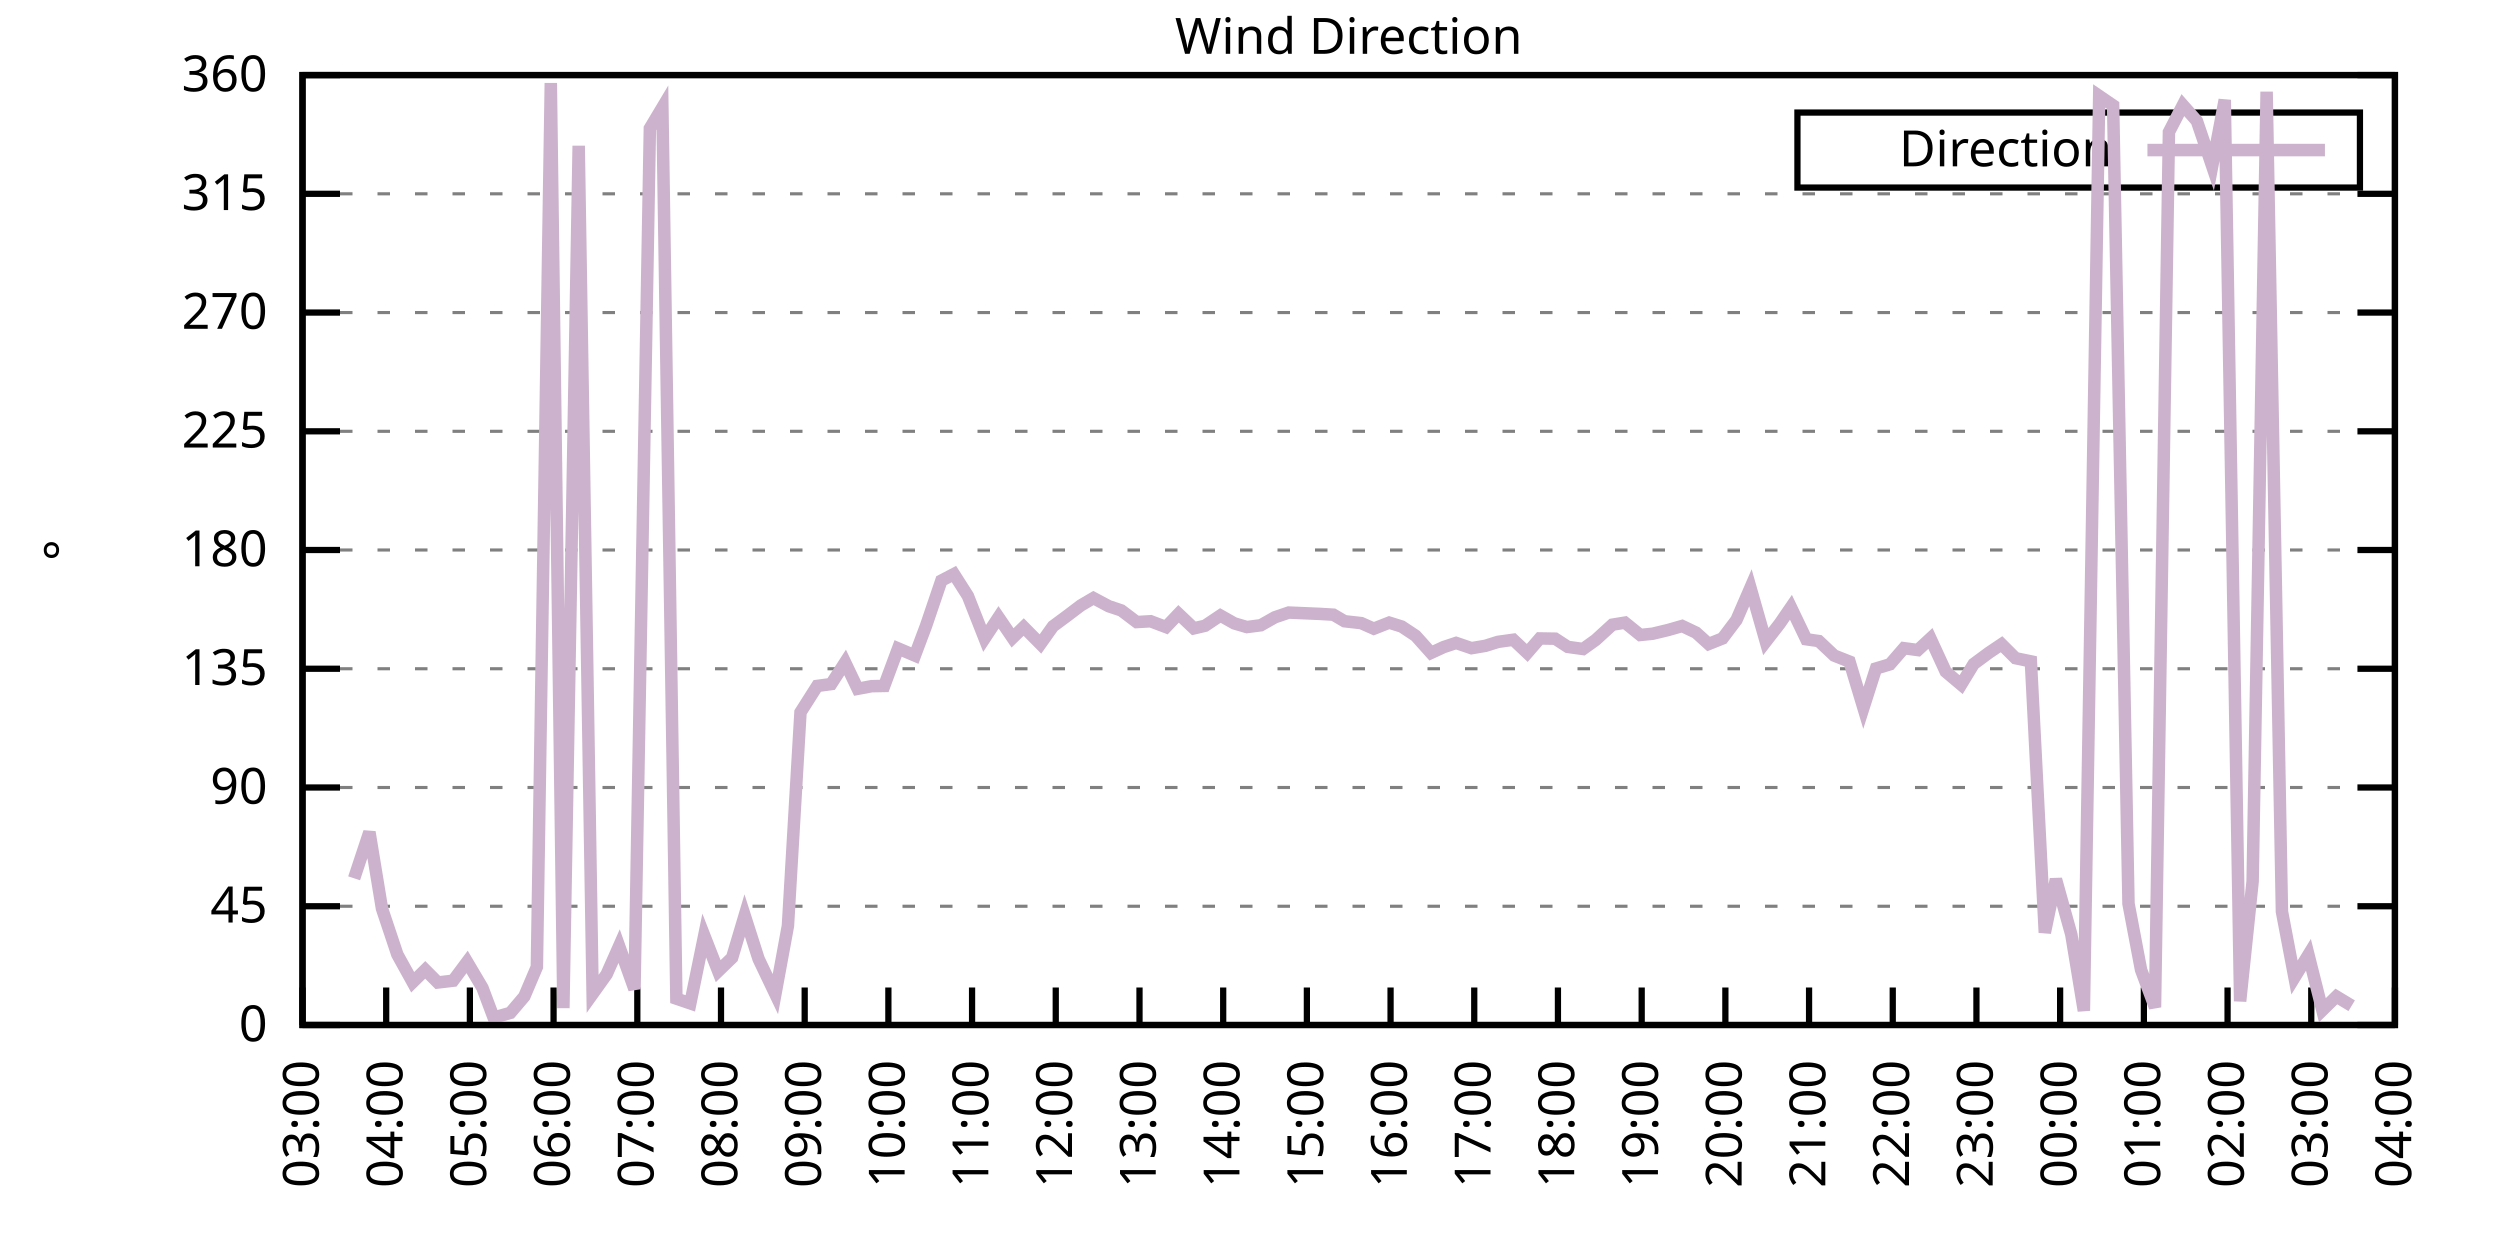
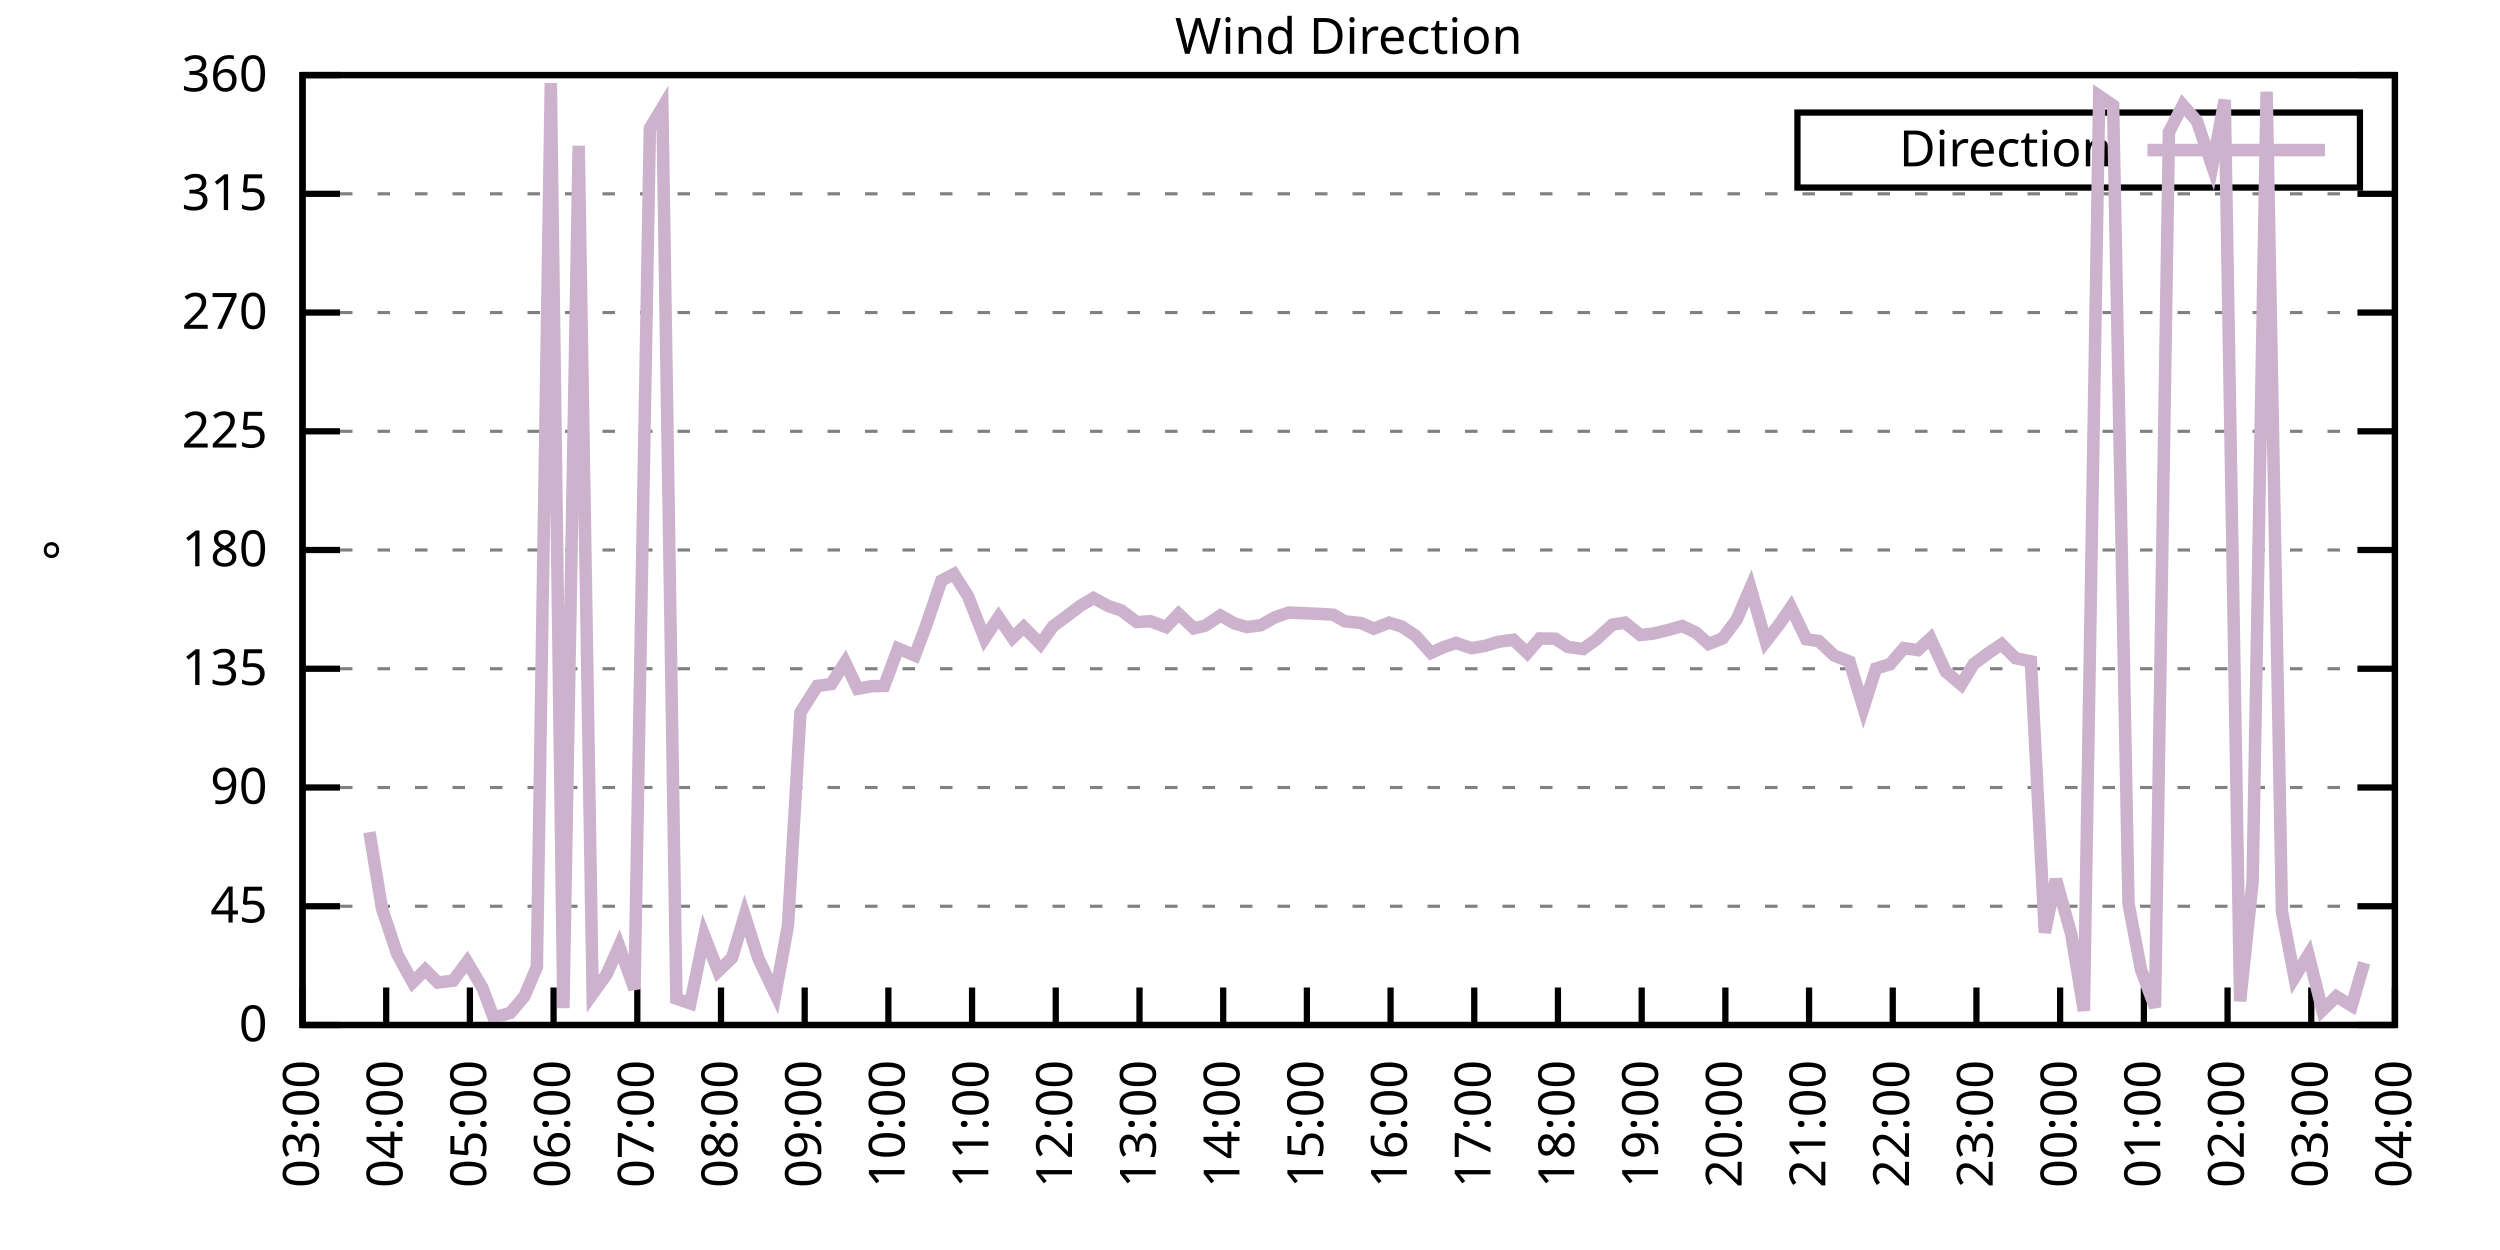
<svg xmlns="http://www.w3.org/2000/svg" xmlns:xlink="http://www.w3.org/1999/xlink" width="400" height="200" viewBox="0 0 400 200">
  <g id="gnuplot_canvas">
    <rect x="0" y="0" width="400" height="200" fill="none" />
    <defs>
      <circle id="gpDot" r="0.5" stroke-width="0.5" stroke="currentColor" />
      <path id="gpPt0" stroke-width="0.333" stroke="currentColor" d="M-1,0 h2 M0,-1 v2" />
      <path id="gpPt1" stroke-width="0.333" stroke="currentColor" d="M-1,-1 L1,1 M1,-1 L-1,1" />
      <path id="gpPt2" stroke-width="0.333" stroke="currentColor" d="M-1,0 L1,0 M0,-1 L0,1 M-1,-1 L1,1 M-1,1 L1,-1" />
      <rect id="gpPt3" stroke-width="0.333" stroke="currentColor" x="-1" y="-1" width="2" height="2" />
      <rect id="gpPt4" stroke-width="0.333" stroke="currentColor" fill="currentColor" x="-1" y="-1" width="2" height="2" />
      <circle id="gpPt5" stroke-width="0.333" stroke="currentColor" cx="0" cy="0" r="1" />
      <use xlink:href="#gpPt5" id="gpPt6" fill="currentColor" stroke="none" />
      <path id="gpPt7" stroke-width="0.333" stroke="currentColor" d="M0,-1.33 L-1.33,0.67 L1.33,0.67 z" />
      <use xlink:href="#gpPt7" id="gpPt8" fill="currentColor" stroke="none" />
      <use xlink:href="#gpPt7" id="gpPt9" stroke="currentColor" transform="rotate(180)" />
      <use xlink:href="#gpPt9" id="gpPt10" fill="currentColor" stroke="none" />
      <use xlink:href="#gpPt3" id="gpPt11" stroke="currentColor" transform="rotate(45)" />
      <use xlink:href="#gpPt11" id="gpPt12" fill="currentColor" stroke="none" />
      <path id="gpPt13" stroke-width="0.333" stroke="currentColor" d="M0,1.330 L1.265,0.411 L0.782,-1.067 L-0.782,-1.076 L-1.265,0.411 z" />
      <use xlink:href="#gpPt13" id="gpPt14" fill="currentColor" stroke="none" />
      <filter id="textbox" filterUnits="objectBoundingBox" x="0" y="0" height="1" width="1">
        <feFlood flood-color="white" flood-opacity="1" result="bgnd" />
        <feComposite in="SourceGraphic" in2="bgnd" operator="atop" />
      </filter>
      <filter id="greybox" filterUnits="objectBoundingBox" x="0" y="0" height="1" width="1">
        <feFlood flood-color="lightgrey" flood-opacity="1" result="grey" />
        <feComposite in="SourceGraphic" in2="grey" operator="atop" />
      </filter>
    </defs>
    <g fill="none" color="white" stroke="currentColor" stroke-width="1.00" stroke-linecap="butt" stroke-linejoin="miter">
</g>
    <g fill="none" color="black" stroke="currentColor" stroke-width="1.00" stroke-linecap="butt" stroke-linejoin="miter">
      <g stroke="none" shape-rendering="crispEdges">
        <polygon fill="rgb(255, 255, 255)" points="48.40,164.00 383.18,164.00 383.18,12.02 48.40,12.02 " />
      </g>
    </g>
    <g fill="none" color="black" stroke="currentColor" stroke-width="1.00" stroke-linecap="butt" stroke-linejoin="miter">
</g>
    <g fill="none" color="black" stroke="black" stroke-width="0.50" stroke-linecap="butt" stroke-linejoin="miter">
</g>
    <g fill="none" color="gray" stroke="currentColor" stroke-width="0.50" stroke-linecap="butt" stroke-linejoin="miter">
      <path stroke="gray" stroke-dasharray="2,4" class="gridline" d="M48.40,164.00 L383.19,164.00  " />
    </g>
    <g fill="none" color="gray" stroke="gray" stroke-width="1.00" stroke-linecap="butt" stroke-linejoin="miter">
</g>
    <g fill="none" color="black" stroke="currentColor" stroke-width="1.00" stroke-linecap="butt" stroke-linejoin="miter">
      <path stroke="black" d="M48.40,164.00 L54.40,164.00 M383.19,164.00 L377.19,164.00  " />
      <g transform="translate(42.80,166.60)" stroke="none" fill="black" font-family="Sans" font-size="8.00" text-anchor="end">
        <text>
          <tspan font-family="Sans"> 0</tspan>
        </text>
      </g>
    </g>
    <g fill="none" color="black" stroke="currentColor" stroke-width="1.00" stroke-linecap="butt" stroke-linejoin="miter">
</g>
    <g fill="none" color="black" stroke="black" stroke-width="0.50" stroke-linecap="butt" stroke-linejoin="miter">
</g>
    <g fill="none" color="gray" stroke="currentColor" stroke-width="0.50" stroke-linecap="butt" stroke-linejoin="miter">
      <path stroke="gray" stroke-dasharray="2,4" class="gridline" d="M48.40,145.00 L383.19,145.00  " />
    </g>
    <g fill="none" color="gray" stroke="gray" stroke-width="1.00" stroke-linecap="butt" stroke-linejoin="miter">
</g>
    <g fill="none" color="black" stroke="currentColor" stroke-width="1.00" stroke-linecap="butt" stroke-linejoin="miter">
      <path stroke="black" d="M48.40,145.00 L54.40,145.00 M383.19,145.00 L377.19,145.00  " />
      <g transform="translate(42.80,147.60)" stroke="none" fill="black" font-family="Sans" font-size="8.00" text-anchor="end">
        <text>
          <tspan font-family="Sans"> 45</tspan>
        </text>
      </g>
    </g>
    <g fill="none" color="black" stroke="currentColor" stroke-width="1.00" stroke-linecap="butt" stroke-linejoin="miter">
</g>
    <g fill="none" color="black" stroke="black" stroke-width="0.50" stroke-linecap="butt" stroke-linejoin="miter">
</g>
    <g fill="none" color="gray" stroke="currentColor" stroke-width="0.50" stroke-linecap="butt" stroke-linejoin="miter">
      <path stroke="gray" stroke-dasharray="2,4" class="gridline" d="M48.40,126.00 L383.19,126.00  " />
    </g>
    <g fill="none" color="gray" stroke="gray" stroke-width="1.00" stroke-linecap="butt" stroke-linejoin="miter">
</g>
    <g fill="none" color="black" stroke="currentColor" stroke-width="1.00" stroke-linecap="butt" stroke-linejoin="miter">
      <path stroke="black" d="M48.40,126.00 L54.40,126.00 M383.19,126.00 L377.19,126.00  " />
      <g transform="translate(42.80,128.60)" stroke="none" fill="black" font-family="Sans" font-size="8.00" text-anchor="end">
        <text>
          <tspan font-family="Sans"> 90</tspan>
        </text>
      </g>
    </g>
    <g fill="none" color="black" stroke="currentColor" stroke-width="1.00" stroke-linecap="butt" stroke-linejoin="miter">
</g>
    <g fill="none" color="black" stroke="black" stroke-width="0.50" stroke-linecap="butt" stroke-linejoin="miter">
</g>
    <g fill="none" color="gray" stroke="currentColor" stroke-width="0.50" stroke-linecap="butt" stroke-linejoin="miter">
      <path stroke="gray" stroke-dasharray="2,4" class="gridline" d="M48.40,107.00 L383.19,107.00  " />
    </g>
    <g fill="none" color="gray" stroke="gray" stroke-width="1.00" stroke-linecap="butt" stroke-linejoin="miter">
</g>
    <g fill="none" color="black" stroke="currentColor" stroke-width="1.00" stroke-linecap="butt" stroke-linejoin="miter">
      <path stroke="black" d="M48.40,107.00 L54.40,107.00 M383.19,107.00 L377.19,107.00  " />
      <g transform="translate(42.80,109.60)" stroke="none" fill="black" font-family="Sans" font-size="8.00" text-anchor="end">
        <text>
          <tspan font-family="Sans"> 135</tspan>
        </text>
      </g>
    </g>
    <g fill="none" color="black" stroke="currentColor" stroke-width="1.00" stroke-linecap="butt" stroke-linejoin="miter">
</g>
    <g fill="none" color="black" stroke="black" stroke-width="0.50" stroke-linecap="butt" stroke-linejoin="miter">
</g>
    <g fill="none" color="gray" stroke="currentColor" stroke-width="0.50" stroke-linecap="butt" stroke-linejoin="miter">
      <path stroke="gray" stroke-dasharray="2,4" class="gridline" d="M48.40,88.00 L383.19,88.00  " />
    </g>
    <g fill="none" color="gray" stroke="gray" stroke-width="1.00" stroke-linecap="butt" stroke-linejoin="miter">
</g>
    <g fill="none" color="black" stroke="currentColor" stroke-width="1.00" stroke-linecap="butt" stroke-linejoin="miter">
      <path stroke="black" d="M48.40,88.00 L54.40,88.00 M383.19,88.00 L377.19,88.00  " />
      <g transform="translate(42.80,90.60)" stroke="none" fill="black" font-family="Sans" font-size="8.00" text-anchor="end">
        <text>
          <tspan font-family="Sans"> 180</tspan>
        </text>
      </g>
    </g>
    <g fill="none" color="black" stroke="currentColor" stroke-width="1.00" stroke-linecap="butt" stroke-linejoin="miter">
</g>
    <g fill="none" color="black" stroke="black" stroke-width="0.50" stroke-linecap="butt" stroke-linejoin="miter">
</g>
    <g fill="none" color="gray" stroke="currentColor" stroke-width="0.50" stroke-linecap="butt" stroke-linejoin="miter">
      <path stroke="gray" stroke-dasharray="2,4" class="gridline" d="M48.40,69.01 L383.19,69.01  " />
    </g>
    <g fill="none" color="gray" stroke="gray" stroke-width="1.00" stroke-linecap="butt" stroke-linejoin="miter">
</g>
    <g fill="none" color="black" stroke="currentColor" stroke-width="1.00" stroke-linecap="butt" stroke-linejoin="miter">
      <path stroke="black" d="M48.40,69.01 L54.40,69.01 M383.19,69.01 L377.19,69.01  " />
      <g transform="translate(42.80,71.61)" stroke="none" fill="black" font-family="Sans" font-size="8.00" text-anchor="end">
        <text>
          <tspan font-family="Sans"> 225</tspan>
        </text>
      </g>
    </g>
    <g fill="none" color="black" stroke="currentColor" stroke-width="1.00" stroke-linecap="butt" stroke-linejoin="miter">
</g>
    <g fill="none" color="black" stroke="black" stroke-width="0.50" stroke-linecap="butt" stroke-linejoin="miter">
</g>
    <g fill="none" color="gray" stroke="currentColor" stroke-width="0.50" stroke-linecap="butt" stroke-linejoin="miter">
      <path stroke="gray" stroke-dasharray="2,4" class="gridline" d="M48.40,50.01 L383.19,50.01  " />
    </g>
    <g fill="none" color="gray" stroke="gray" stroke-width="1.00" stroke-linecap="butt" stroke-linejoin="miter">
</g>
    <g fill="none" color="black" stroke="currentColor" stroke-width="1.00" stroke-linecap="butt" stroke-linejoin="miter">
      <path stroke="black" d="M48.40,50.01 L54.40,50.01 M383.19,50.01 L377.19,50.01  " />
      <g transform="translate(42.80,52.61)" stroke="none" fill="black" font-family="Sans" font-size="8.00" text-anchor="end">
        <text>
          <tspan font-family="Sans"> 270</tspan>
        </text>
      </g>
    </g>
    <g fill="none" color="black" stroke="currentColor" stroke-width="1.00" stroke-linecap="butt" stroke-linejoin="miter">
</g>
    <g fill="none" color="black" stroke="black" stroke-width="0.50" stroke-linecap="butt" stroke-linejoin="miter">
</g>
    <g fill="none" color="gray" stroke="currentColor" stroke-width="0.50" stroke-linecap="butt" stroke-linejoin="miter">
      <path stroke="gray" stroke-dasharray="2,4" class="gridline" d="M48.40,31.01 L383.19,31.01  " />
    </g>
    <g fill="none" color="gray" stroke="gray" stroke-width="1.00" stroke-linecap="butt" stroke-linejoin="miter">
</g>
    <g fill="none" color="black" stroke="currentColor" stroke-width="1.00" stroke-linecap="butt" stroke-linejoin="miter">
      <path stroke="black" d="M48.40,31.01 L54.40,31.01 M383.19,31.01 L377.19,31.01  " />
      <g transform="translate(42.80,33.61)" stroke="none" fill="black" font-family="Sans" font-size="8.00" text-anchor="end">
        <text>
          <tspan font-family="Sans"> 315</tspan>
        </text>
      </g>
    </g>
    <g fill="none" color="black" stroke="currentColor" stroke-width="1.00" stroke-linecap="butt" stroke-linejoin="miter">
</g>
    <g fill="none" color="black" stroke="black" stroke-width="0.50" stroke-linecap="butt" stroke-linejoin="miter">
</g>
    <g fill="none" color="gray" stroke="currentColor" stroke-width="0.50" stroke-linecap="butt" stroke-linejoin="miter">
      <path stroke="gray" stroke-dasharray="2,4" class="gridline" d="M48.40,12.01 L383.19,12.01  " />
    </g>
    <g fill="none" color="gray" stroke="gray" stroke-width="1.00" stroke-linecap="butt" stroke-linejoin="miter">
</g>
    <g fill="none" color="black" stroke="currentColor" stroke-width="1.00" stroke-linecap="butt" stroke-linejoin="miter">
      <path stroke="black" d="M48.40,12.01 L54.40,12.01 M383.19,12.01 L377.19,12.01  " />
      <g transform="translate(42.80,14.61)" stroke="none" fill="black" font-family="Sans" font-size="8.00" text-anchor="end">
        <text>
          <tspan font-family="Sans"> 360</tspan>
        </text>
      </g>
    </g>
    <g fill="none" color="black" stroke="currentColor" stroke-width="1.00" stroke-linecap="butt" stroke-linejoin="miter">
      <path stroke="black" d="M48.40,164.00 L48.40,158.00  " />
      <g transform="translate(51.00,169.60) rotate(270.00)" stroke="none" fill="black" font-family="Sans" font-size="8.00" text-anchor="end">
        <text>
          <tspan font-family="Sans">03:00</tspan>
        </text>
      </g>
    </g>
    <g fill="none" color="black" stroke="currentColor" stroke-width="1.00" stroke-linecap="butt" stroke-linejoin="miter">
      <path stroke="black" d="M61.79,164.00 L61.79,158.00  " />
      <g transform="translate(64.39,169.60) rotate(270.00)" stroke="none" fill="black" font-family="Sans" font-size="8.00" text-anchor="end">
        <text>
          <tspan font-family="Sans">04:00</tspan>
        </text>
      </g>
    </g>
    <g fill="none" color="black" stroke="currentColor" stroke-width="1.00" stroke-linecap="butt" stroke-linejoin="miter">
      <path stroke="black" d="M75.18,164.00 L75.18,158.00  " />
      <g transform="translate(77.78,169.60) rotate(270.00)" stroke="none" fill="black" font-family="Sans" font-size="8.00" text-anchor="end">
        <text>
          <tspan font-family="Sans">05:00</tspan>
        </text>
      </g>
    </g>
    <g fill="none" color="black" stroke="currentColor" stroke-width="1.00" stroke-linecap="butt" stroke-linejoin="miter">
      <path stroke="black" d="M88.57,164.00 L88.57,158.00  " />
      <g transform="translate(91.17,169.60) rotate(270.00)" stroke="none" fill="black" font-family="Sans" font-size="8.00" text-anchor="end">
        <text>
          <tspan font-family="Sans">06:00</tspan>
        </text>
      </g>
    </g>
    <g fill="none" color="black" stroke="currentColor" stroke-width="1.00" stroke-linecap="butt" stroke-linejoin="miter">
      <path stroke="black" d="M101.97,164.00 L101.97,158.00  " />
      <g transform="translate(104.57,169.60) rotate(270.00)" stroke="none" fill="black" font-family="Sans" font-size="8.00" text-anchor="end">
        <text>
          <tspan font-family="Sans">07:00</tspan>
        </text>
      </g>
    </g>
    <g fill="none" color="black" stroke="currentColor" stroke-width="1.00" stroke-linecap="butt" stroke-linejoin="miter">
      <path stroke="black" d="M115.36,164.00 L115.36,158.00  " />
      <g transform="translate(117.96,169.60) rotate(270.00)" stroke="none" fill="black" font-family="Sans" font-size="8.00" text-anchor="end">
        <text>
          <tspan font-family="Sans">08:00</tspan>
        </text>
      </g>
    </g>
    <g fill="none" color="black" stroke="currentColor" stroke-width="1.00" stroke-linecap="butt" stroke-linejoin="miter">
      <path stroke="black" d="M128.75,164.00 L128.75,158.00  " />
      <g transform="translate(131.35,169.60) rotate(270.00)" stroke="none" fill="black" font-family="Sans" font-size="8.00" text-anchor="end">
        <text>
          <tspan font-family="Sans">09:00</tspan>
        </text>
      </g>
    </g>
    <g fill="none" color="black" stroke="currentColor" stroke-width="1.00" stroke-linecap="butt" stroke-linejoin="miter">
      <path stroke="black" d="M142.14,164.00 L142.14,158.00  " />
      <g transform="translate(144.74,169.60) rotate(270.00)" stroke="none" fill="black" font-family="Sans" font-size="8.00" text-anchor="end">
        <text>
          <tspan font-family="Sans">10:00</tspan>
        </text>
      </g>
    </g>
    <g fill="none" color="black" stroke="currentColor" stroke-width="1.00" stroke-linecap="butt" stroke-linejoin="miter">
      <path stroke="black" d="M155.53,164.00 L155.53,158.00  " />
      <g transform="translate(158.13,169.60) rotate(270.00)" stroke="none" fill="black" font-family="Sans" font-size="8.00" text-anchor="end">
        <text>
          <tspan font-family="Sans">11:00</tspan>
        </text>
      </g>
    </g>
    <g fill="none" color="black" stroke="currentColor" stroke-width="1.00" stroke-linecap="butt" stroke-linejoin="miter">
      <path stroke="black" d="M168.92,164.00 L168.92,158.00  " />
      <g transform="translate(171.52,169.60) rotate(270.00)" stroke="none" fill="black" font-family="Sans" font-size="8.00" text-anchor="end">
        <text>
          <tspan font-family="Sans">12:00</tspan>
        </text>
      </g>
    </g>
    <g fill="none" color="black" stroke="currentColor" stroke-width="1.00" stroke-linecap="butt" stroke-linejoin="miter">
      <path stroke="black" d="M182.32,164.00 L182.32,158.00  " />
      <g transform="translate(184.92,169.60) rotate(270.00)" stroke="none" fill="black" font-family="Sans" font-size="8.00" text-anchor="end">
        <text>
          <tspan font-family="Sans">13:00</tspan>
        </text>
      </g>
    </g>
    <g fill="none" color="black" stroke="currentColor" stroke-width="1.00" stroke-linecap="butt" stroke-linejoin="miter">
      <path stroke="black" d="M195.71,164.00 L195.71,158.00  " />
      <g transform="translate(198.31,169.60) rotate(270.00)" stroke="none" fill="black" font-family="Sans" font-size="8.00" text-anchor="end">
        <text>
          <tspan font-family="Sans">14:00</tspan>
        </text>
      </g>
    </g>
    <g fill="none" color="black" stroke="currentColor" stroke-width="1.00" stroke-linecap="butt" stroke-linejoin="miter">
      <path stroke="black" d="M209.10,164.00 L209.10,158.00  " />
      <g transform="translate(211.70,169.60) rotate(270.00)" stroke="none" fill="black" font-family="Sans" font-size="8.00" text-anchor="end">
        <text>
          <tspan font-family="Sans">15:00</tspan>
        </text>
      </g>
    </g>
    <g fill="none" color="black" stroke="currentColor" stroke-width="1.00" stroke-linecap="butt" stroke-linejoin="miter">
      <path stroke="black" d="M222.49,164.00 L222.49,158.00  " />
      <g transform="translate(225.09,169.60) rotate(270.00)" stroke="none" fill="black" font-family="Sans" font-size="8.00" text-anchor="end">
        <text>
          <tspan font-family="Sans">16:00</tspan>
        </text>
      </g>
    </g>
    <g fill="none" color="black" stroke="currentColor" stroke-width="1.00" stroke-linecap="butt" stroke-linejoin="miter">
      <path stroke="black" d="M235.88,164.00 L235.88,158.00  " />
      <g transform="translate(238.48,169.60) rotate(270.00)" stroke="none" fill="black" font-family="Sans" font-size="8.00" text-anchor="end">
        <text>
          <tspan font-family="Sans">17:00</tspan>
        </text>
      </g>
    </g>
    <g fill="none" color="black" stroke="currentColor" stroke-width="1.00" stroke-linecap="butt" stroke-linejoin="miter">
      <path stroke="black" d="M249.27,164.00 L249.27,158.00  " />
      <g transform="translate(251.87,169.60) rotate(270.00)" stroke="none" fill="black" font-family="Sans" font-size="8.00" text-anchor="end">
        <text>
          <tspan font-family="Sans">18:00</tspan>
        </text>
      </g>
    </g>
    <g fill="none" color="black" stroke="currentColor" stroke-width="1.00" stroke-linecap="butt" stroke-linejoin="miter">
      <path stroke="black" d="M262.67,164.00 L262.67,158.00  " />
      <g transform="translate(265.27,169.60) rotate(270.00)" stroke="none" fill="black" font-family="Sans" font-size="8.00" text-anchor="end">
        <text>
          <tspan font-family="Sans">19:00</tspan>
        </text>
      </g>
    </g>
    <g fill="none" color="black" stroke="currentColor" stroke-width="1.00" stroke-linecap="butt" stroke-linejoin="miter">
      <path stroke="black" d="M276.06,164.00 L276.06,158.00  " />
      <g transform="translate(278.66,169.60) rotate(270.00)" stroke="none" fill="black" font-family="Sans" font-size="8.00" text-anchor="end">
        <text>
          <tspan font-family="Sans">20:00</tspan>
        </text>
      </g>
    </g>
    <g fill="none" color="black" stroke="currentColor" stroke-width="1.00" stroke-linecap="butt" stroke-linejoin="miter">
      <path stroke="black" d="M289.45,164.00 L289.45,158.00  " />
      <g transform="translate(292.05,169.60) rotate(270.00)" stroke="none" fill="black" font-family="Sans" font-size="8.00" text-anchor="end">
        <text>
          <tspan font-family="Sans">21:00</tspan>
        </text>
      </g>
    </g>
    <g fill="none" color="black" stroke="currentColor" stroke-width="1.00" stroke-linecap="butt" stroke-linejoin="miter">
      <path stroke="black" d="M302.84,164.00 L302.84,158.00  " />
      <g transform="translate(305.44,169.60) rotate(270.00)" stroke="none" fill="black" font-family="Sans" font-size="8.00" text-anchor="end">
        <text>
          <tspan font-family="Sans">22:00</tspan>
        </text>
      </g>
    </g>
    <g fill="none" color="black" stroke="currentColor" stroke-width="1.00" stroke-linecap="butt" stroke-linejoin="miter">
      <path stroke="black" d="M316.23,164.00 L316.23,158.00  " />
      <g transform="translate(318.83,169.60) rotate(270.00)" stroke="none" fill="black" font-family="Sans" font-size="8.00" text-anchor="end">
        <text>
          <tspan font-family="Sans">23:00</tspan>
        </text>
      </g>
    </g>
    <g fill="none" color="black" stroke="currentColor" stroke-width="1.00" stroke-linecap="butt" stroke-linejoin="miter">
      <path stroke="black" d="M329.62,164.00 L329.62,158.00  " />
      <g transform="translate(332.22,169.60) rotate(270.00)" stroke="none" fill="black" font-family="Sans" font-size="8.00" text-anchor="end">
        <text>
          <tspan font-family="Sans">00:00</tspan>
        </text>
      </g>
    </g>
    <g fill="none" color="black" stroke="currentColor" stroke-width="1.00" stroke-linecap="butt" stroke-linejoin="miter">
      <path stroke="black" d="M343.02,164.00 L343.02,158.00  " />
      <g transform="translate(345.62,169.60) rotate(270.00)" stroke="none" fill="black" font-family="Sans" font-size="8.00" text-anchor="end">
        <text>
          <tspan font-family="Sans">01:00</tspan>
        </text>
      </g>
    </g>
    <g fill="none" color="black" stroke="currentColor" stroke-width="1.00" stroke-linecap="butt" stroke-linejoin="miter">
      <path stroke="black" d="M356.41,164.00 L356.41,158.00  " />
      <g transform="translate(359.01,169.60) rotate(270.00)" stroke="none" fill="black" font-family="Sans" font-size="8.00" text-anchor="end">
        <text>
          <tspan font-family="Sans">02:00</tspan>
        </text>
      </g>
    </g>
    <g fill="none" color="black" stroke="currentColor" stroke-width="1.00" stroke-linecap="butt" stroke-linejoin="miter">
      <path stroke="black" d="M369.80,164.00 L369.80,158.00  " />
      <g transform="translate(372.40,169.60) rotate(270.00)" stroke="none" fill="black" font-family="Sans" font-size="8.00" text-anchor="end">
        <text>
          <tspan font-family="Sans">03:00</tspan>
        </text>
      </g>
    </g>
    <g fill="none" color="black" stroke="currentColor" stroke-width="1.00" stroke-linecap="butt" stroke-linejoin="miter">
      <path stroke="black" d="M383.19,164.00 L383.19,158.00  " />
      <g transform="translate(385.79,169.60) rotate(270.00)" stroke="none" fill="black" font-family="Sans" font-size="8.00" text-anchor="end">
        <text>
          <tspan font-family="Sans">04:00</tspan>
        </text>
      </g>
    </g>
    <g fill="none" color="black" stroke="currentColor" stroke-width="1.00" stroke-linecap="butt" stroke-linejoin="miter">
</g>
    <g fill="none" color="black" stroke="currentColor" stroke-width="1.00" stroke-linecap="butt" stroke-linejoin="miter">
      <path stroke="black" d="M48.40,12.01 L48.40,164.00 L383.19,164.00 L383.19,12.01 L48.40,12.01 Z  " />
    </g>
    <g fill="none" color="black" stroke="currentColor" stroke-width="1.00" stroke-linecap="butt" stroke-linejoin="miter">
</g>
    <g fill="none" color="black" stroke="currentColor" stroke-width="1.00" stroke-linecap="butt" stroke-linejoin="miter">
      <path stroke="black" d="M287.59,30.01 L287.59,18.01 L377.59,18.01 L377.59,30.01 L287.59,30.01 Z  " />
    </g>
    <g id="Wind_direction_plot_1">
      <g fill="none" color="white" stroke="black" stroke-width="2.00" stroke-linecap="butt" stroke-linejoin="miter">
</g>
      <g fill="none" color="black" stroke="currentColor" stroke-width="2.00" stroke-linecap="butt" stroke-linejoin="miter">
        <g transform="translate(337.99,26.61)" stroke="none" fill="black" font-family="Sans" font-size="8.00" text-anchor="end">
          <text>
            <tspan font-family="Sans">Direction</tspan>
          </text>
        </g>
      </g>
      <g fill="none" color="black" stroke="currentColor" stroke-width="2.00" stroke-linecap="butt" stroke-linejoin="miter">
-         <path stroke="rgb(204, 178, 204)" d="M343.59,24.01 L371.99,24.01 M56.66,140.53 L59.11,133.14 L61.12,145.38 L63.58,152.73 L66.03,157.16 L68.04,155.18   L70.05,157.20 L72.50,156.91 L74.74,153.91 L77.19,158.05 L78.98,162.82 L81.66,162.06 L83.89,159.44 L85.90,154.71   L88.13,13.28 L90.14,161.30 L92.59,23.32 L94.82,159.02 L97.06,155.89 L99.06,151.38 L101.52,158.26 L103.98,20.54   L105.98,17.20 L108.22,159.78 L110.45,160.54 L112.68,149.69 L114.91,155.39 L117.14,153.23 L119.15,146.48 L121.38,153.45   L124.06,159.06 L126.07,148.13 L128.08,113.97 L130.76,109.75 L132.99,109.45 L135.22,105.99 L137.23,110.21 L139.46,109.79   L141.47,109.75 L143.70,103.75 L146.38,104.89 L148.17,100.12 L150.62,92.90 L152.63,91.85 L154.86,95.35 L157.54,102.15   L159.77,98.77 L162.01,102.06 L163.79,100.33 L166.47,103.04 L168.48,100.21 L170.71,98.56 L172.94,96.87 L174.95,95.69   L177.41,97.00 L179.41,97.67 L181.87,99.53 L184.10,99.40 L186.56,100.33 L188.57,98.22 L191.02,100.54 L192.81,100.12   L195.26,98.48 L197.49,99.74 L199.50,100.33 L201.73,100.04 L203.97,98.77 L206.20,98.01 L211.11,98.22 L213.34,98.35   L215.13,99.40 L217.80,99.70 L219.81,100.59 L222.27,99.62 L224.28,100.25 L226.51,101.73 L228.96,104.47 L230.97,103.54   L232.98,102.87 L235.44,103.71 L237.67,103.33 L239.68,102.70 L242.13,102.36 L244.36,104.47 L246.37,102.15 L248.83,102.19   L250.84,103.50 L253.29,103.84 L255.30,102.40 L257.98,99.95 L259.99,99.62 L262.44,101.60 L264.45,101.39 L266.91,100.80   L269.14,100.16 L271.37,101.22 L273.38,103.04 L275.61,102.15 L277.84,99.19 L280.07,94.04 L282.53,102.66 L284.76,99.78   L286.55,97.17 L289.00,102.28 L291.01,102.57 L293.47,104.89 L295.92,105.86 L298.15,113.25 L300.16,106.96 L302.39,106.29   L304.63,103.71 L306.86,104.01 L308.87,102.15 L311.32,107.47 L313.78,109.54 L315.79,106.24 L318.24,104.43 L320.25,103.08   L322.48,105.31 L324.94,105.82 L327.17,149.22 L328.95,140.69 L331.41,149.52 L333.42,161.72 L335.87,15.35 L338.10,16.87   L340.56,144.58 L342.57,155.18 L344.80,161.17 L347.03,21.13 L349.26,16.82 L351.50,19.36 L353.95,26.58 L355.96,15.98   L358.42,160.20 L360.42,141.03 L362.66,14.67 L365.11,145.85 L367.12,156.40 L369.35,152.77 L371.58,161.64 L373.82,159.44   L376.27,160.92  " />
+         <path stroke="rgb(204, 178, 204)" d="M343.59,24.01 L371.99,24.01 M59.11,133.14 L61.12,145.38 L63.58,152.73 L66.03,157.16 L68.04,155.18 L70.05,157.20   L72.50,156.91 L74.74,153.91 L77.19,158.05 L78.98,162.82 L81.66,162.06 L83.89,159.44 L85.90,154.71 L88.13,13.28   L90.14,161.30 L92.59,23.32 L94.82,159.02 L97.06,155.89 L99.06,151.38 L101.52,158.26 L103.98,20.54 L105.98,17.20   L108.22,159.78 L110.45,160.54 L112.68,149.69 L114.91,155.39 L117.14,153.23 L119.15,146.48 L121.38,153.45 L124.06,159.06   L126.07,148.13 L128.08,113.97 L130.76,109.75 L132.99,109.45 L135.22,105.99 L137.23,110.21 L139.46,109.79 L141.47,109.75   L143.70,103.75 L146.38,104.89 L148.17,100.12 L150.62,92.90 L152.63,91.85 L154.86,95.35 L157.54,102.15 L159.77,98.77   L162.01,102.06 L163.79,100.33 L166.47,103.04 L168.48,100.21 L170.71,98.56 L172.94,96.87 L174.95,95.69 L177.41,97.00   L179.41,97.67 L181.87,99.53 L184.10,99.40 L186.56,100.33 L188.57,98.22 L191.02,100.54 L192.81,100.12 L195.26,98.48   L197.49,99.74 L199.50,100.33 L201.73,100.04 L203.97,98.77 L206.20,98.01 L211.11,98.22 L213.34,98.35 L215.13,99.40   L217.80,99.70 L219.81,100.59 L222.27,99.62 L224.28,100.25 L226.51,101.73 L228.96,104.47 L230.97,103.54 L232.98,102.87   L235.44,103.71 L237.67,103.33 L239.68,102.70 L242.13,102.36 L244.36,104.47 L246.37,102.15 L248.83,102.19 L250.84,103.50   L253.29,103.84 L255.30,102.40 L257.98,99.95 L259.99,99.62 L262.44,101.60 L264.45,101.39 L266.91,100.80 L269.14,100.16   L271.37,101.22 L273.38,103.04 L275.61,102.15 L277.84,99.19 L280.07,94.04 L282.53,102.66 L284.76,99.78 L286.55,97.17   L289.00,102.28 L291.01,102.57 L293.47,104.89 L295.92,105.86 L298.15,113.25 L300.16,106.96 L302.39,106.29 L304.63,103.71   L306.86,104.01 L308.87,102.15 L311.32,107.47 L313.78,109.54 L315.79,106.24 L318.24,104.43 L320.25,103.08 L322.48,105.31   L324.94,105.82 L327.17,149.22 L328.95,140.69 L331.41,149.52 L333.42,161.72 L335.87,15.35 L338.10,16.87 L340.56,144.58   L342.57,155.18 L344.80,161.17 L347.03,21.13 L349.26,16.82 L351.50,19.36 L353.95,26.58 L355.96,15.98 L358.42,160.20   L360.42,141.03 L362.66,14.67 L365.11,145.85 L367.12,156.40 L369.35,152.77 L371.58,161.64 L373.82,159.44 L376.27,160.92   L378.28,154.04  " />
      </g>
    </g>
    <g fill="none" color="black" stroke="currentColor" stroke-width="2.00" stroke-linecap="butt" stroke-linejoin="miter">
</g>
    <g fill="none" color="black" stroke="black" stroke-width="1.00" stroke-linecap="butt" stroke-linejoin="miter">
</g>
    <g fill="none" color="black" stroke="currentColor" stroke-width="1.00" stroke-linecap="butt" stroke-linejoin="miter">
      <path stroke="black" d="M48.40,12.01 L48.40,164.00 L383.19,164.00 L383.19,12.01 L48.40,12.01 Z  " />
      <g transform="translate(12.80,88.01) rotate(270.00)" stroke="none" fill="black" font-family="Sans" font-size="8.00" text-anchor="middle">
        <text>
          <tspan font-family="Sans">°</tspan>
        </text>
      </g>
    </g>
    <g fill="none" color="black" stroke="currentColor" stroke-width="1.00" stroke-linecap="butt" stroke-linejoin="miter">
</g>
    <g fill="none" color="black" stroke="currentColor" stroke-width="1.00" stroke-linecap="butt" stroke-linejoin="miter">
      <g transform="translate(215.79,8.61)" stroke="none" fill="black" font-family="Sans" font-size="8.00" text-anchor="middle">
        <text>
          <tspan font-family="Sans">Wind Direction</tspan>
        </text>
      </g>
    </g>
    <g fill="none" color="black" stroke="currentColor" stroke-width="1.00" stroke-linecap="butt" stroke-linejoin="miter">
</g>
  </g>
</svg>
